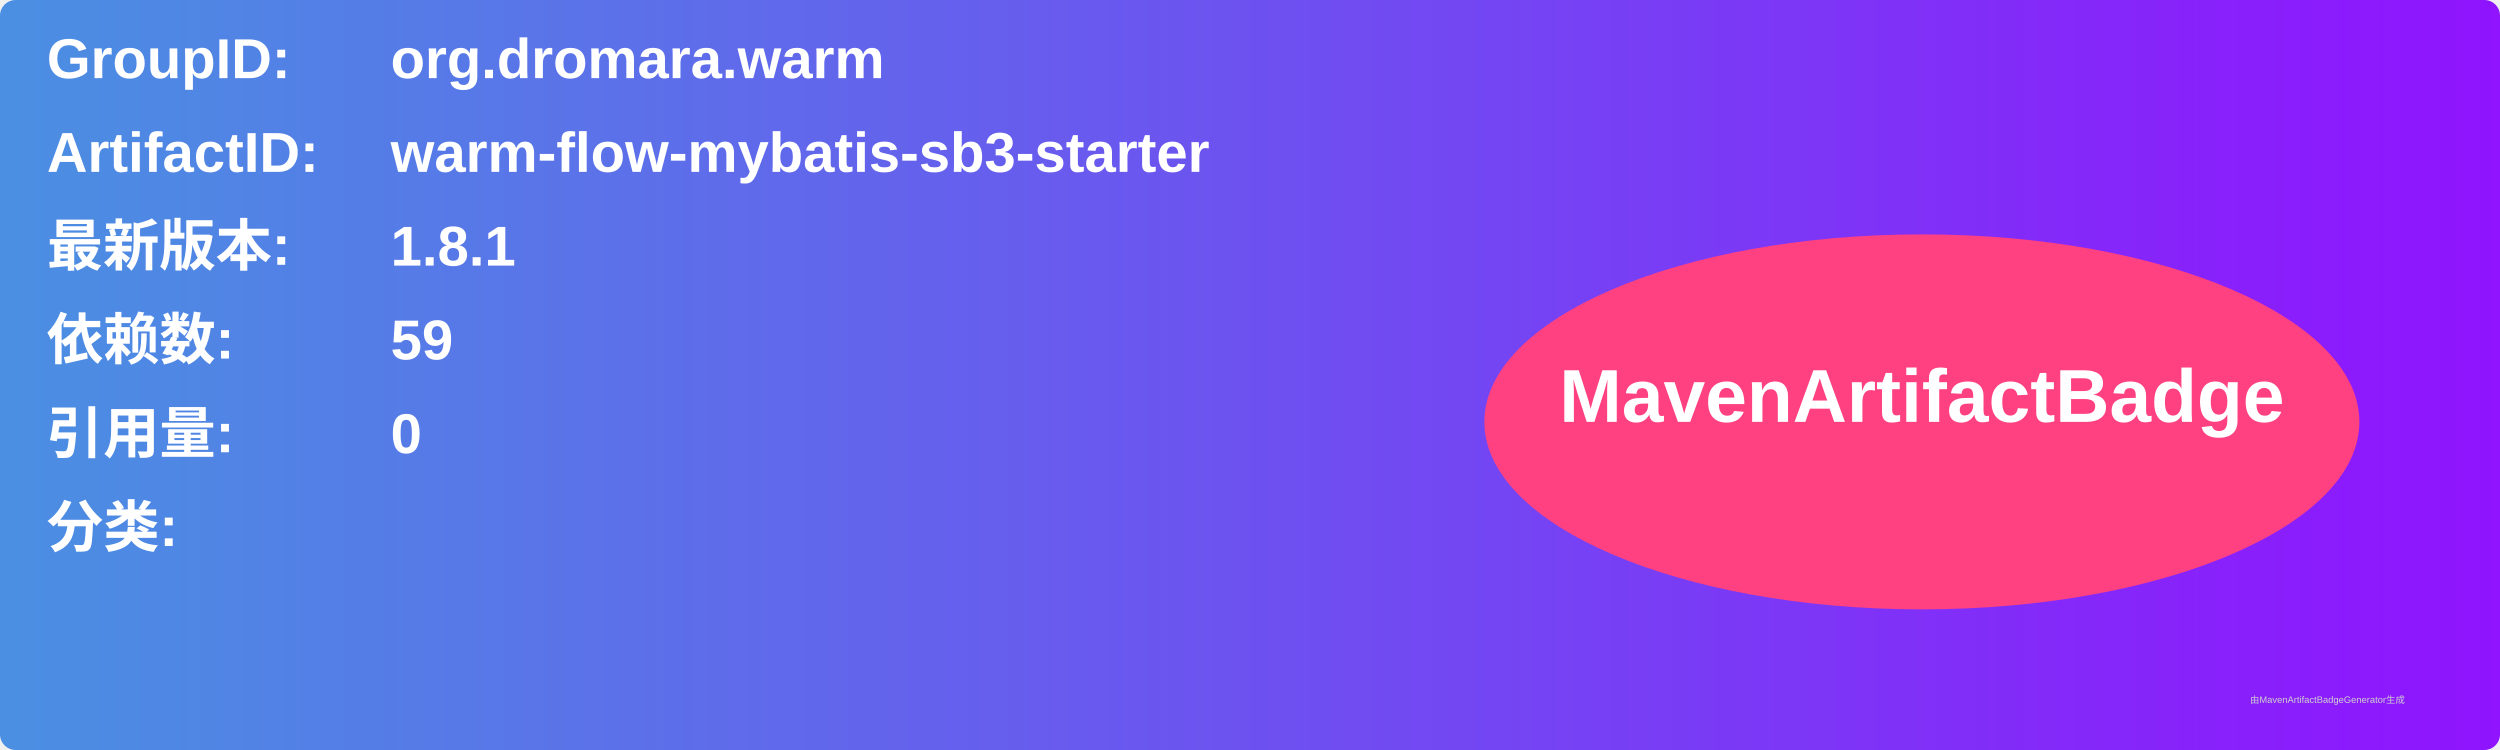
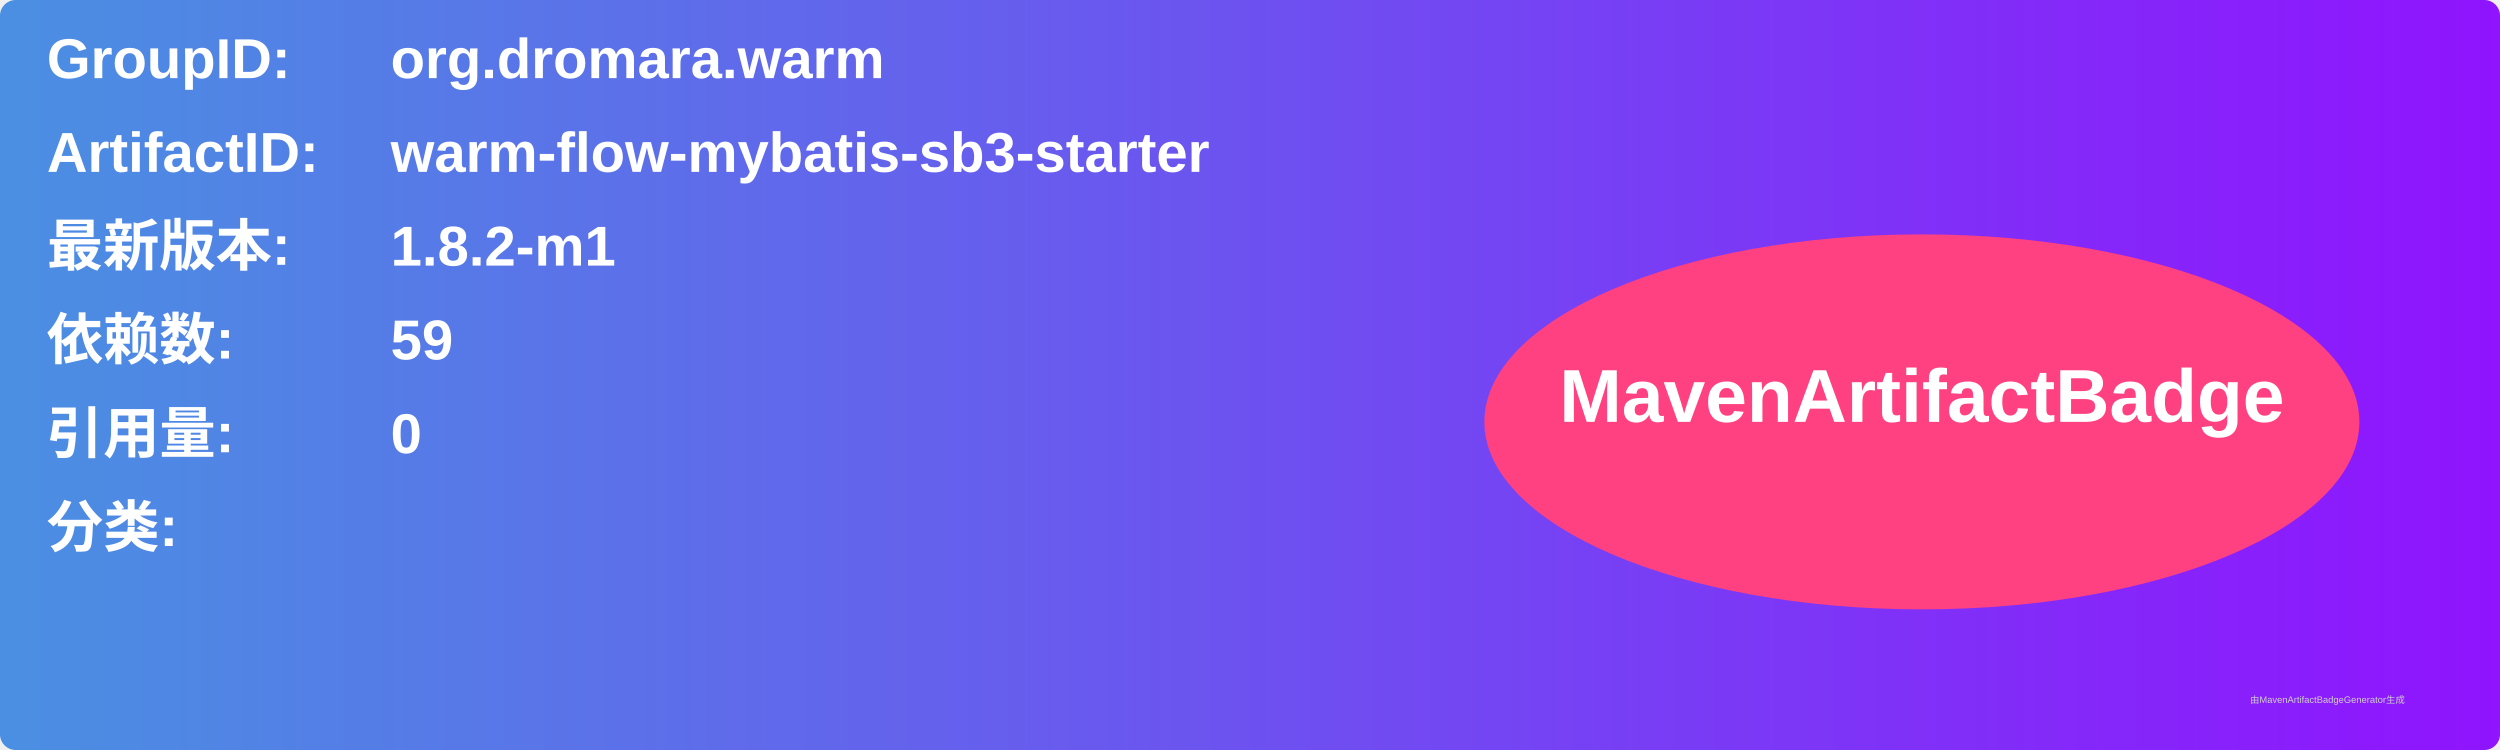
<svg xmlns="http://www.w3.org/2000/svg" width="800" height="240" viewBox="0 0 800 240">
  <linearGradient id="grad" x1="0%" y1="0%" x2="100%" y2="0%">
    <stop offset="0%" stop-color="#4a90e2" />
    <stop offset="100%" stop-color="#9013fe" />
  </linearGradient>
  <rect width="100%" height="100%" rx="5" ry="5" fill="url(#grad)" />
  <g transform="translate(15, 15)">
    <text x="0" y="10" font-family="Arial" font-size="18" fill="white" font-weight="bold" width="260">GroupID:</text>
    <text x="110" y="10" font-family="Arial" font-size="18" fill="white" font-weight="bold" width="460">org.dromara.warm</text>
    <text x="0" y="40" font-family="Arial" font-size="18" fill="white" font-weight="bold" width="260">ArtifactID:</text>
    <text x="110" y="40" font-family="Arial" font-size="18" fill="white" font-weight="bold" width="460">warm-flow-mybatis-sb3-starter</text>
    <text x="0" y="70" font-family="Arial" font-size="18" fill="white" font-weight="bold">最新版本:</text>
    <text x="110" y="70" font-family="Arial" font-size="18" fill="white" font-weight="bold">
-       <tspan font-weight="bold">1.8.1</tspan>
+       <tspan font-weight="bold">1.8.2-m1</tspan>
    </text>
    <text x="0" y="100" font-family="Arial" font-size="18" fill="white" font-weight="bold">依赖数: </text>
    <text x="110" y="100" font-family="Arial" font-size="18" fill="white">
      <tspan font-weight="bold">59</tspan>
    </text>
    <text x="0" y="130" font-family="Arial" font-size="18" fill="white" font-weight="bold">引用量: </text>
    <text x="110" y="130" font-family="Arial" font-size="18" fill="white">
      <tspan font-weight="bold">0</tspan>
    </text>
    <text x="0" y="160" font-family="Arial" font-size="18" fill="white" font-weight="bold">分类:</text>
    <text x="10" y="190" font-family="Arial" font-size="10" fill="white">
      <tspan font-weight="bold" />
    </text>
    <ellipse cx="600" cy="120" rx="140" ry="60" fill="#ff4081" />
    <text x="600" y="120" text-anchor="middle" font-family="Arial" font-size="24" fill="white" font-weight="bold">MavenArtifactBadge</text>
  </g>
  <text x="720" y="225" font-family="Arial" font-size="3" fill="#d0d0d0">由MavenArtifactBadgeGenerator生成</text>
</svg>
